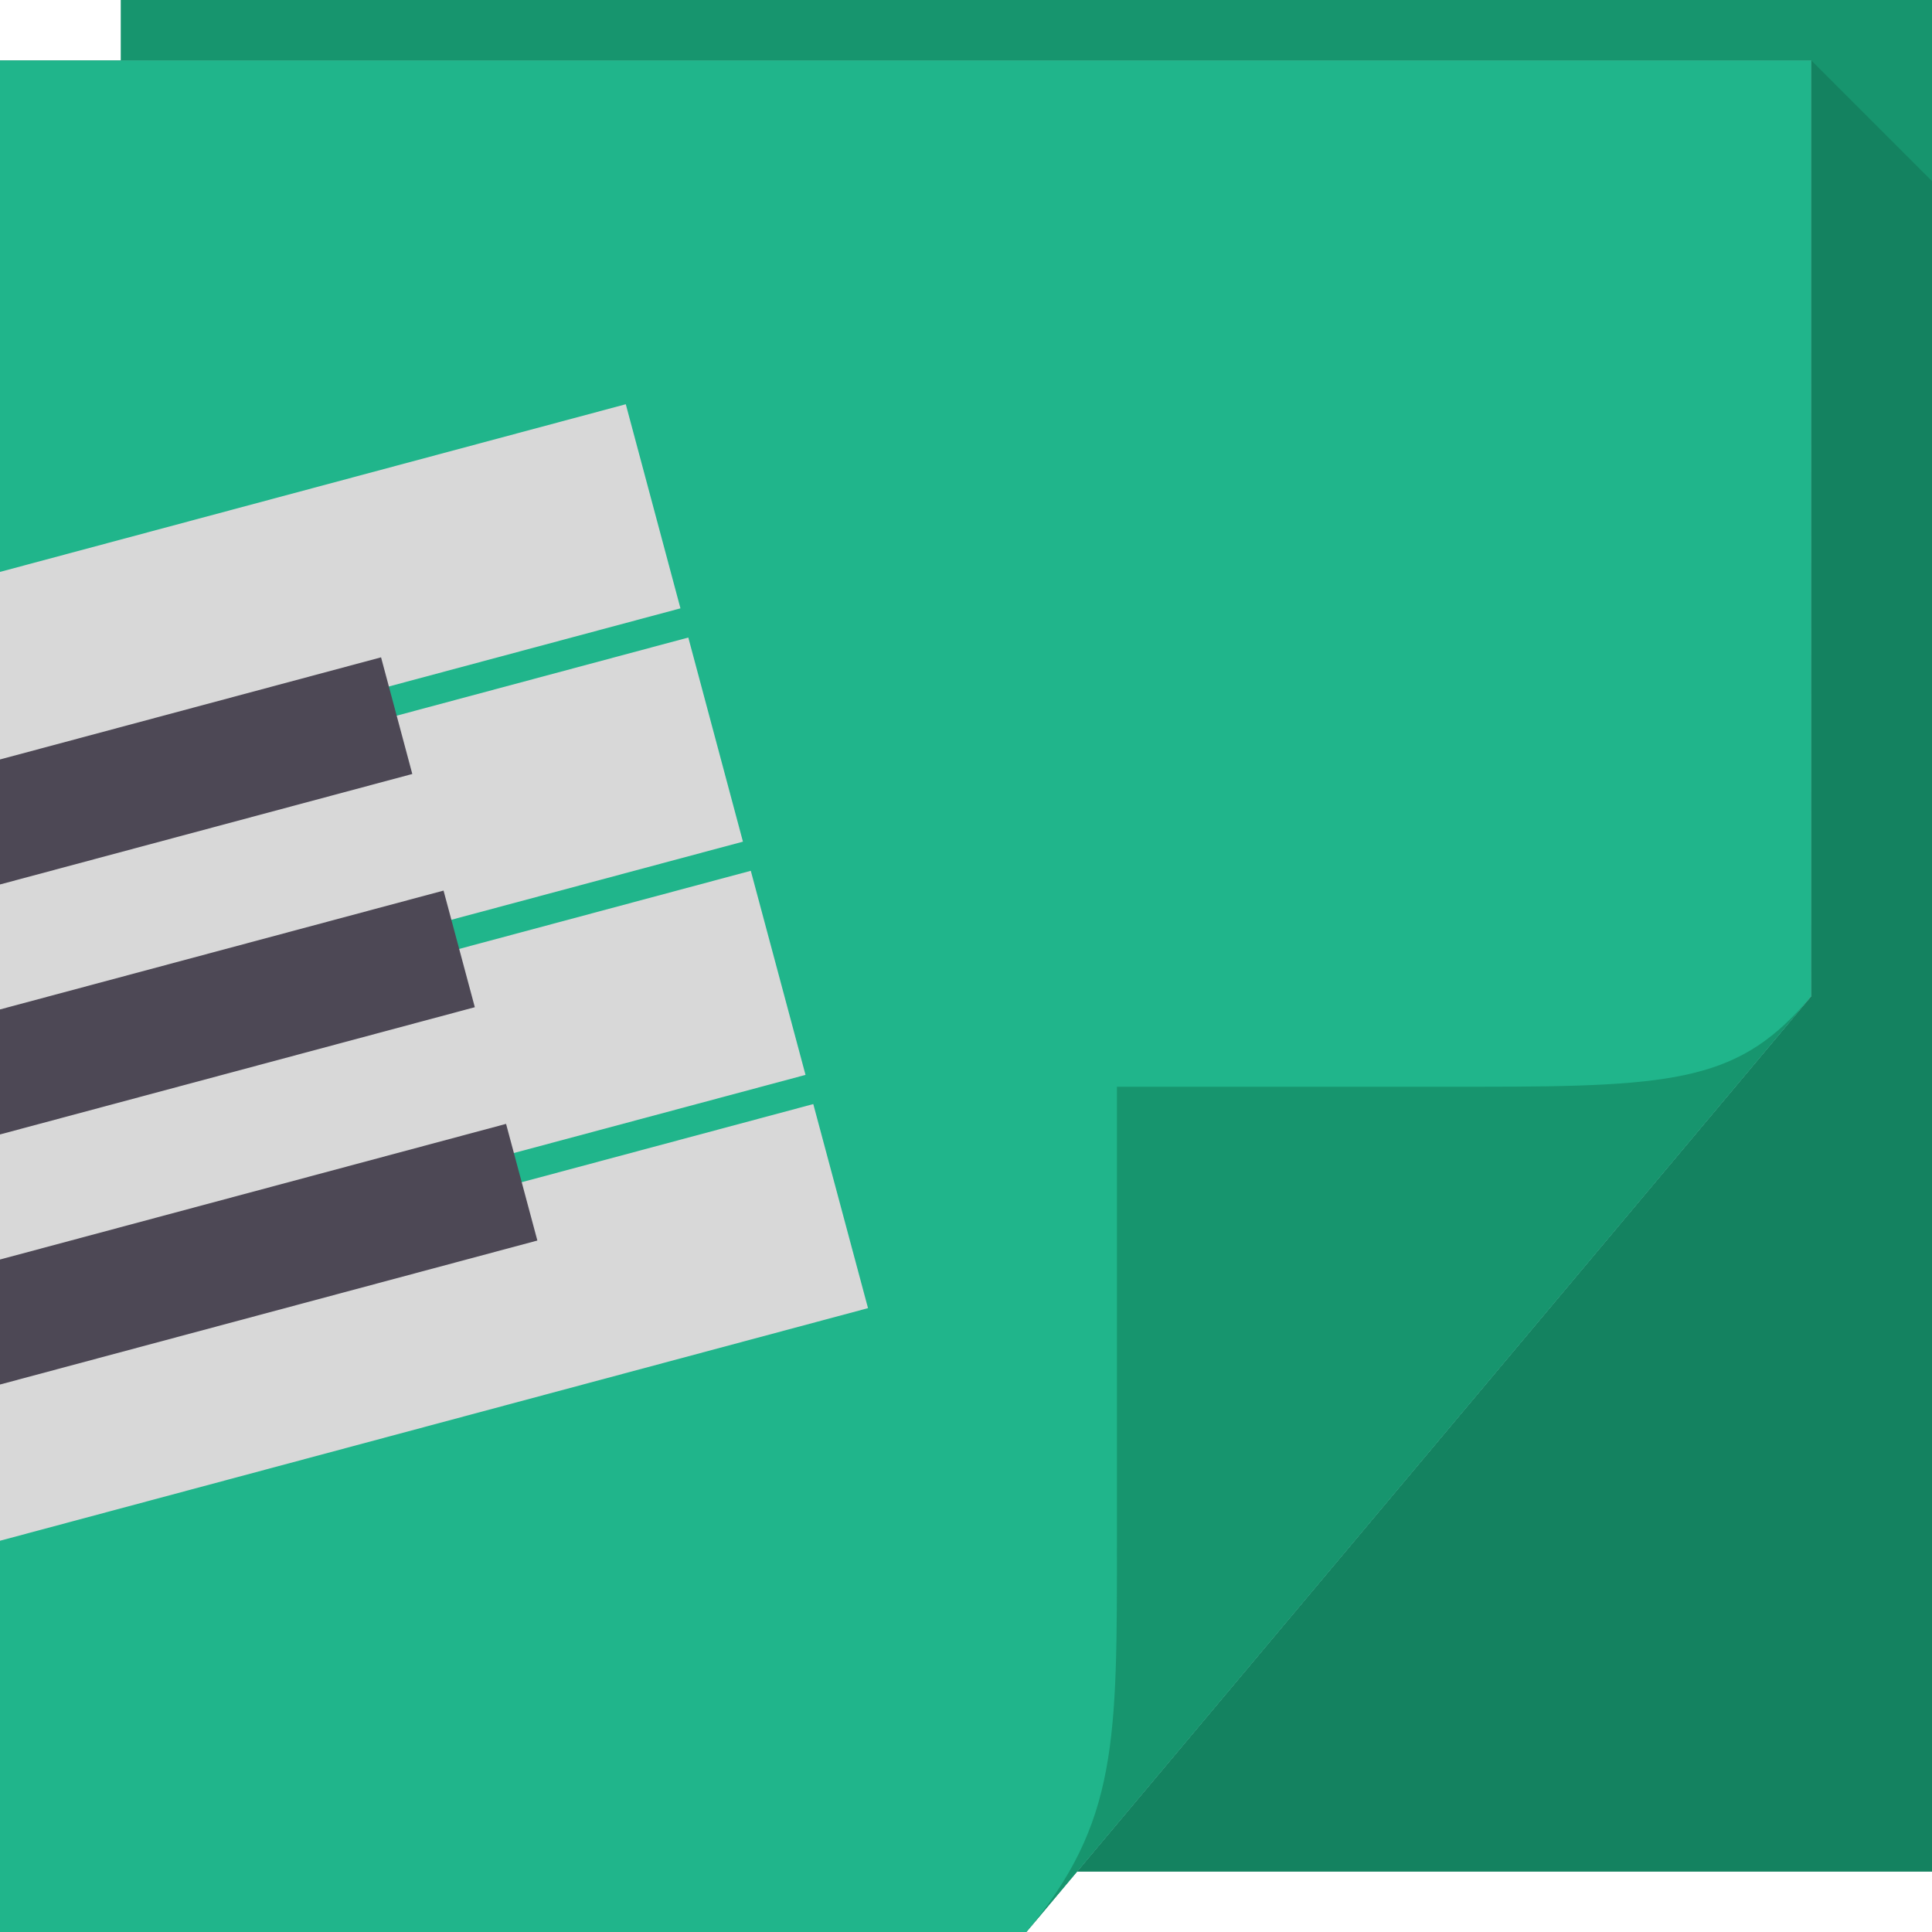
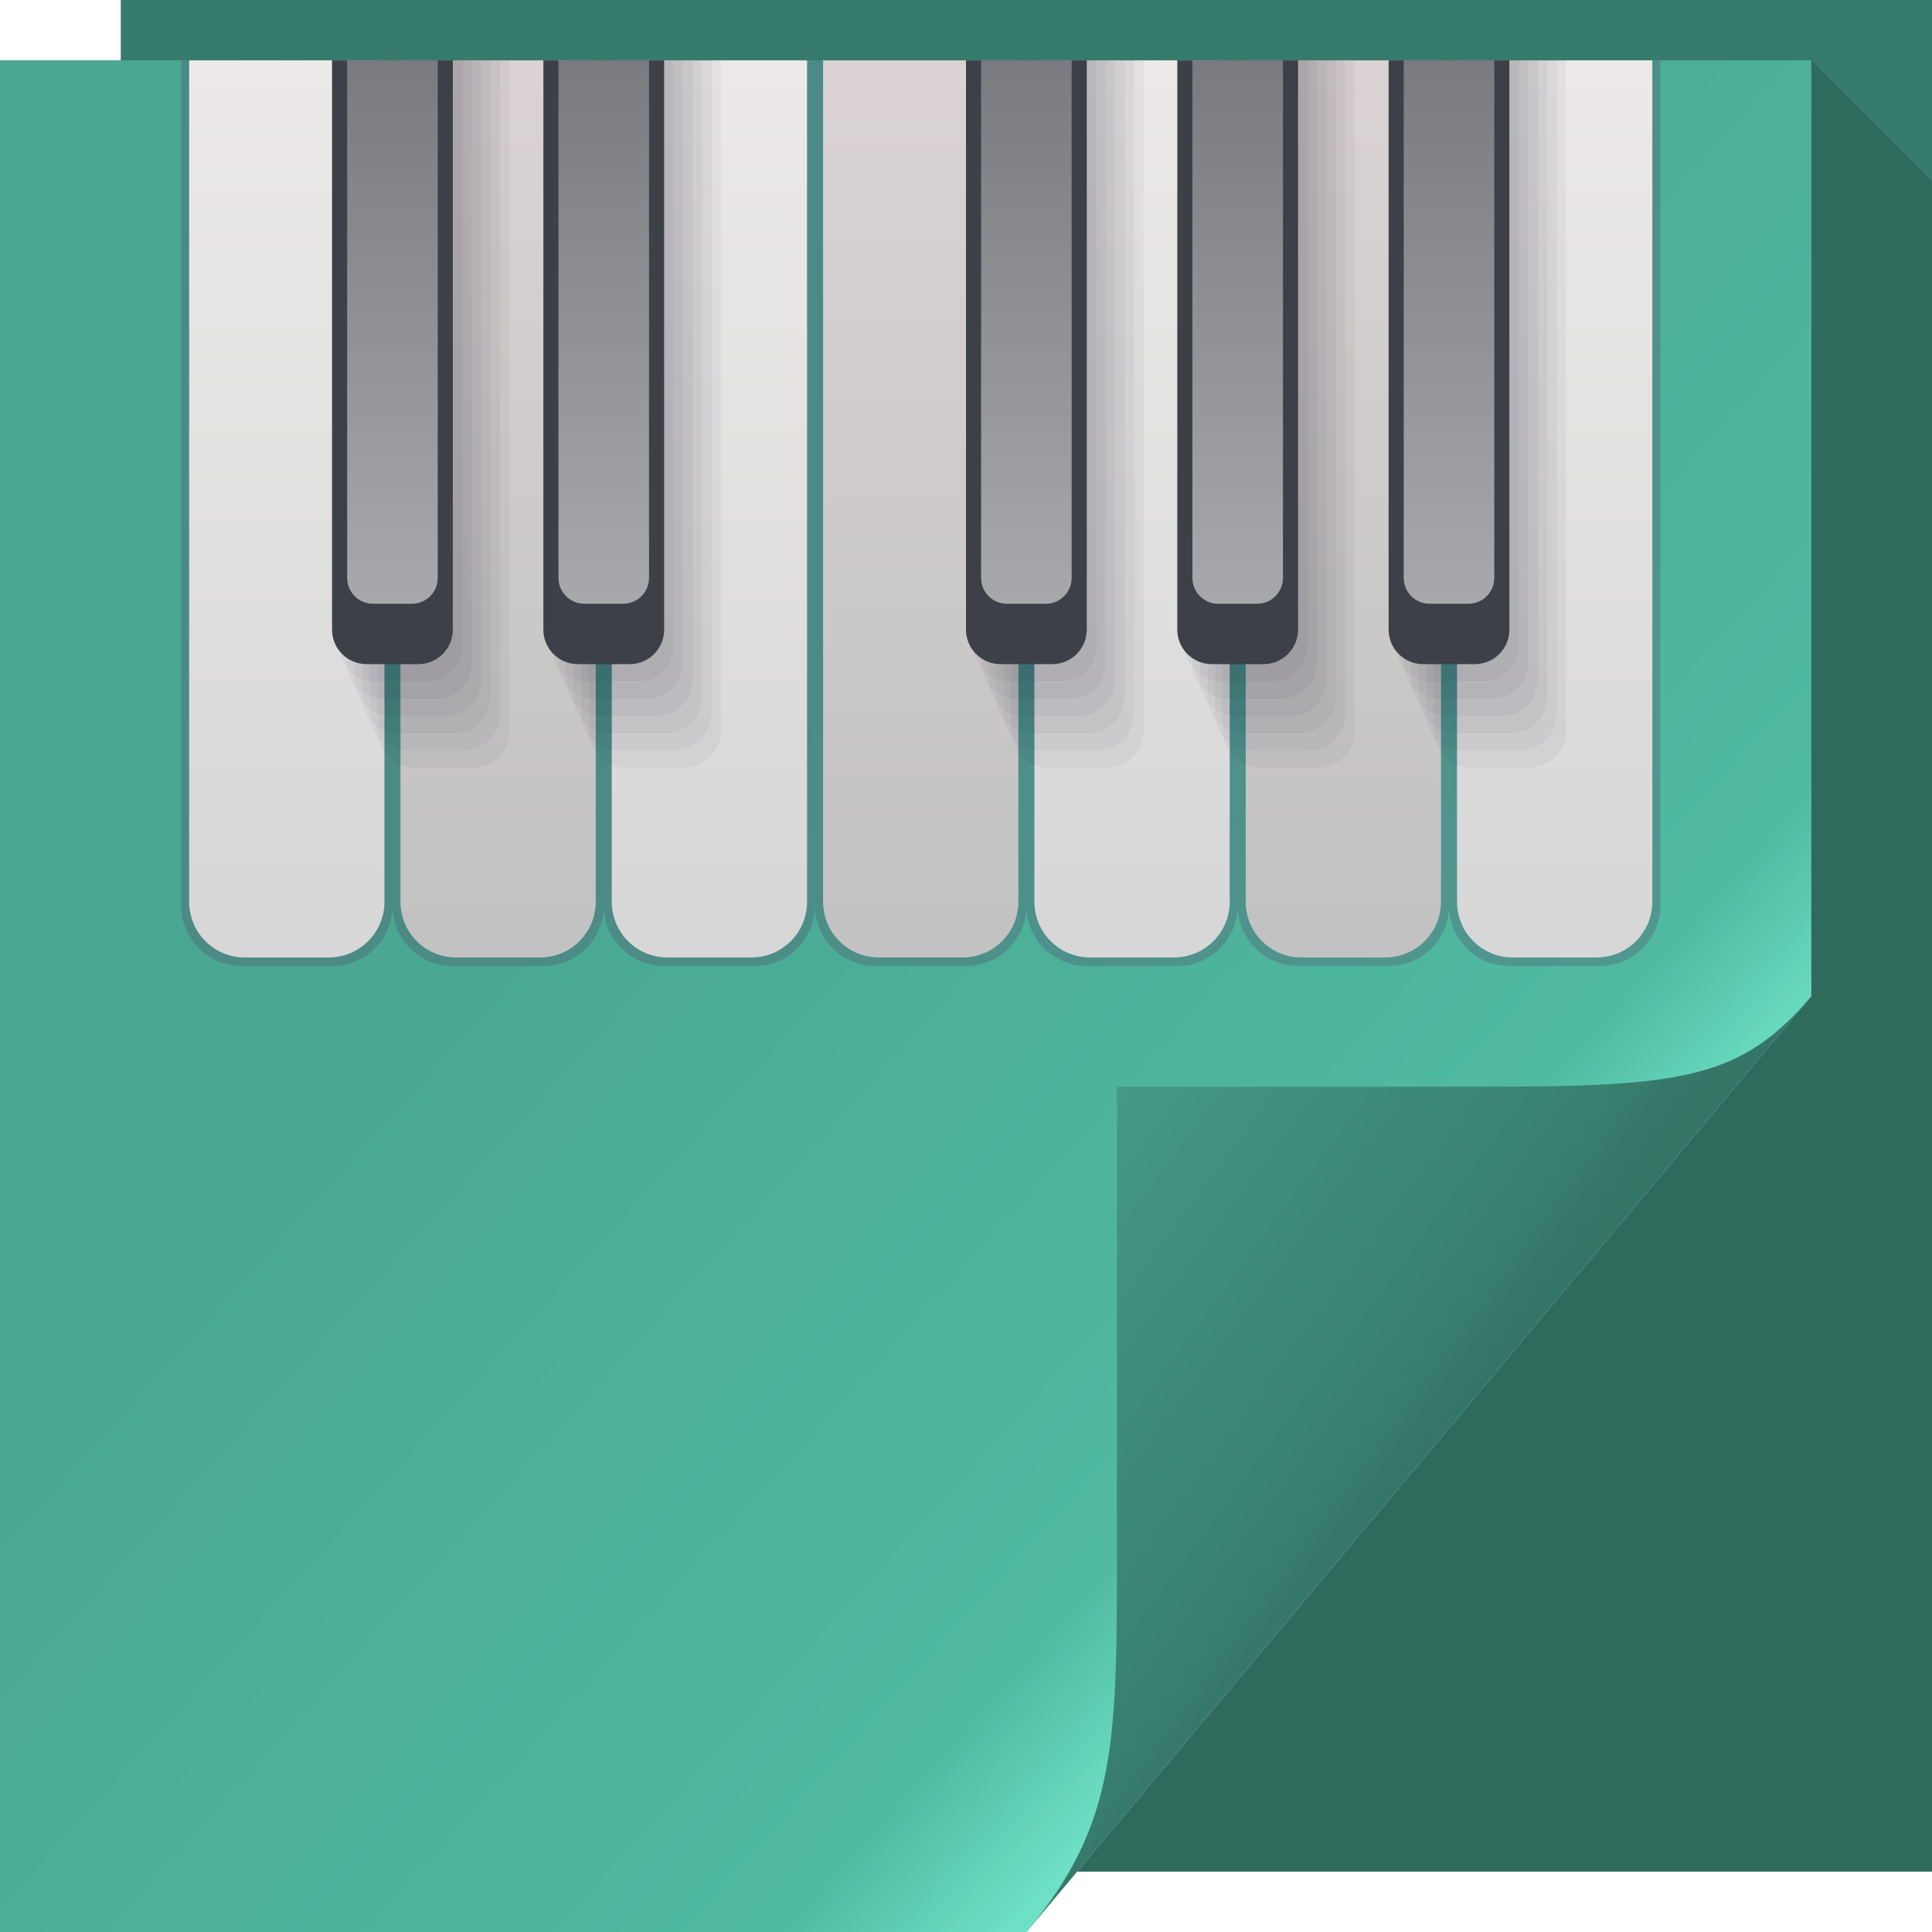
- <svg xmlns="http://www.w3.org/2000/svg" xmlns:xlink="http://www.w3.org/1999/xlink" version="1.1" width="64" height="64" id="svg13094">
+ <svg xmlns="http://www.w3.org/2000/svg" xmlns:xlink="http://www.w3.org/1999/xlink" id="svg13094" height="64" width="64" version="1.1">
  <defs id="defs11">
+     <linearGradient id="linearGradient117080">
+       <stop offset="0" id="stop117074" stop-color="#347566" stop-opacity="1" />
+       <stop offset="0.167" id="stop117076" stop-color="#397f6f" stop-opacity="1" />
+       <stop offset="1" id="stop117078" stop-color="#439985" stop-opacity="1" />
+     </linearGradient>
+     <linearGradient id="linearGradient18332">
+       <stop offset="0" id="stop18328" stop-color="#6ee0c5" stop-opacity="1" />
+       <stop offset="0.167" id="stop90297" stop-color="#50baa1" stop-opacity="1" />
+       <stop offset="1" id="stop18330" stop-color="#4aa892" stop-opacity="1" />
+     </linearGradient>
+     <linearGradient id="linearGradient6273">
+       <stop offset="0" id="stop6269" stop-color="#c2c2c2" stop-opacity="1" />
+       <stop offset="1" id="stop6271" stop-color="#dbd3d3" stop-opacity="1" />
+     </linearGradient>
+     <linearGradient id="linearGradient3058">
+       <stop offset="0" id="stop3054" stop-color="#d7d7d7" stop-opacity="1" />
+       <stop offset="1" id="stop3056" stop-color="#ede9e9" stop-opacity="1" />
+     </linearGradient>
+     <linearGradient id="linearGradient1438">
+       <stop offset="0" id="stop1434" stop-color="#ffffff" stop-opacity="0.307" />
+       <stop offset="1" id="stop1436" stop-color="#ffffff" stop-opacity="0.548" />
+     </linearGradient>
    <linearGradient id="linearGradient3832">
-       <stop style="stop-color:#ff7f2a;stop-opacity:0.155" offset="0" id="stop3834" />
-       <stop style="stop-color:#ff7f2a;stop-opacity:0;" offset="1" id="stop3836" />
+       <stop offset="0" id="stop3834" stop-color="#ff7f2a" stop-opacity="0.155" />
+       <stop offset="1" id="stop3836" stop-color="#ff7f2a" stop-opacity="0" />
    </linearGradient>
    <linearGradient x1="48.918" y1="46.214" x2="32.67" y2="24" id="linearGradient4259-6" gradientUnits="userSpaceOnUse">
-       <stop id="stop3988-6" style="stop-color:#ffffff;stop-opacity:0.53" offset="0" />
-       <stop id="stop3990-9" style="stop-color:#ffffff;stop-opacity:0" offset="1" />
+       <stop id="stop3988-6" offset="0" stop-color="#ffffff" stop-opacity="0.53" />
+       <stop id="stop3990-9" offset="1" stop-color="#ffffff" stop-opacity="0" />
    </linearGradient>
    <linearGradient x1="31" y1="64" x2="31" y2="2" id="linearGradient5236-7" gradientUnits="userSpaceOnUse">
-       <stop id="stop5238-1" style="stop-color:#607277;stop-opacity:1;" offset="0" />
-       <stop id="stop5240-4" style="stop-color:#697c82;stop-opacity:1;" offset="0.501" />
-       <stop id="stop5242-1" style="stop-color:#607277;stop-opacity:1;" offset="0.516" />
-       <stop id="stop5244-2" style="stop-color:#697c82;stop-opacity:1" offset="1" />
+       <stop id="stop5238-1" offset="0" stop-color="#607277" stop-opacity="1" />
+       <stop id="stop5240-4" offset="0.501" stop-color="#697c82" stop-opacity="1" />
+       <stop id="stop5242-1" offset="0.516" stop-color="#607277" stop-opacity="1" />
+       <stop id="stop5244-2" offset="1" stop-color="#697c82" stop-opacity="1" />
    </linearGradient>
    <linearGradient xlink:href="#linearGradient5236-7" id="linearGradient3830" gradientUnits="userSpaceOnUse" gradientTransform="translate(-3067.649,-1600.228)" x1="3113.439" y1="1664.362" x2="3113.439" y2="1602.362" />
    <radialGradient xlink:href="#linearGradient3832" id="radialGradient3842" gradientUnits="userSpaceOnUse" gradientTransform="matrix(1.451984,0,0,1.500384,-13.55953,-16.51267)" cx="30" cy="15.005" fx="30" fy="15.005" r="30" />
+     <linearGradient xlink:href="#linearGradient1438" id="linearGradient1448" x1="0" y1="50" x2="18" y2="50" gradientUnits="userSpaceOnUse" gradientTransform="matrix(1,0,0,0.75,2,-50.5)" />
+     <linearGradient xlink:href="#linearGradient3058" id="linearGradient3060" x1="31" y1="-9" x2="2.158" y2="-9" gradientUnits="userSpaceOnUse" gradientTransform="matrix(1,0,0,0.9242386,0,-0.7197337)" />
+     <linearGradient xlink:href="#linearGradient6273" id="linearGradient6027" gradientUnits="userSpaceOnUse" gradientTransform="matrix(1,0,0,0.9242386,-6.2939941e-7,-7.719734)" x1="31" y1="-9" x2="2.158" y2="-9" />
+     <linearGradient xlink:href="#linearGradient117080" id="linearGradient18334" x1="49.95" y1="44.786" x2="37.462" y2="35.598" gradientUnits="userSpaceOnUse" />
+     <linearGradient xlink:href="#linearGradient18332" id="linearGradient103171" x1="34.335" y1="62.962" x2="9.096" y2="40.223" gradientUnits="userSpaceOnUse" />
  </defs>
-   <path d="M 4,0 64,0 64,62 4,62 z" id="path3960" style="fill:#17956e;fill-opacity:1;fill-rule:nonzero" />
-   <path style="fill:#000000;fill-rule:nonzero;fill-opacity:0.13" d="M 60 2 L 60 33 L 35.678 62 L 64 62 L 64 37 L 64 6 L 60 2 z " id="path3900" />
-   <path d="M 0,2 60,2 60,33 34,64 0,64 z" id="path4257" style="fill:url(#linearGradient4259-6);fill-rule:nonzero" />
-   <path style="color:#000000;fill:url(#linearGradient3830);fill-opacity:1;fill-rule:nonzero;stroke:none;stroke-width:1;marker:none;visibility:visible;display:inline;overflow:visible;enable-background:accumulate" id="path3828" d="M 0,2 60,2 60,33 34,64 0,64 z" />
-   <path style="color:#000000;fill:url(#radialGradient3842);fill-opacity:1;fill-rule:nonzero;stroke:none;stroke-width:1;marker:none;visibility:visible;display:inline;overflow:visible;enable-background:accumulate" id="path3840" d="M 0,2 60,2 60,33 34,64 0,64 z" />
-   <path d="M 0,2 60,2 60,33 34,64 0,64 z" id="path3982" style="fill:#20b58b;fill-rule:nonzero;color:#000000;fill-opacity:1;stroke:none;stroke-width:1;marker:none;visibility:visible;display:inline;overflow:visible;enable-background:accumulate" />
-   <path d="M 34,64 60,33 c -2.329,2.776 -4.361,3 -11,3 H 37 v 15 c 0,6.644 0.044,9.37 -3,13 z" id="path4278" style="fill:#17956e;fill-rule:nonzero;fill-opacity:1" />
-   <path style="color:#000000;display:inline;overflow:visible;visibility:visible;fill:#d8d8d8;fill-opacity:1;stroke:none;stroke-width:0.943;marker:none;enable-background:accumulate" d="M 20.73,13.391 0,18.945 v 7.248 L 22.541,20.152 Z M 22.801,21.119 0,27.229 v 7.246 l 24.611,-6.594 z M 24.871,28.846 0,35.51 v 7.246 L 26.684,35.607 Z M 26.941,36.574 0,43.793 v 7.246 l 28.754,-7.705 z" id="rect5074" />
-   <path style="color:#000000;display:inline;overflow:visible;visibility:visible;fill:#4d4855;fill-opacity:1;stroke:none;stroke-width:1;marker:none;enable-background:accumulate" d="M 12.623,21.775 0,25.158 v 4.141 L 13.658,25.639 Z M 14.693,29.502 0,33.439 v 4.141 L 15.729,33.365 Z M 16.764,37.23 0,41.723 v 4.141 L 17.801,41.094 Z" id="rect5118" />
+   <path d="M 4,0 64,0 64,62 4,62 z" id="path3960" fill="#367b6b" fill-opacity="1" fill-rule="nonzero" />
+   <path d="M 60 2 L 60 33 L 35.678 62 L 64 62 L 64 37 L 64 6 L 60 2 z" id="path3900" fill="#000000" fill-rule="nonzero" fill-opacity="0.13" />
+   <path d="M 0,2 60,2 60,33 34,64 0,64 z" id="path4257" fill="url(#linearGradient4259-6)" fill-rule="nonzero" />
+   <path style="marker:none" id="path3828" d="M 0,2 60,2 60,33 34,64 0,64 z" color="#000000" fill="url(#linearGradient3830)" fill-opacity="1" fill-rule="nonzero" stroke="none" stroke-width="1" visibility="visible" display="inline" overflow="visible" enable-background="accumulate" />
+   <path style="marker:none" id="path3840" d="M 0,2 60,2 60,33 34,64 0,64 z" color="#000000" fill="url(#radialGradient3842)" fill-opacity="1" fill-rule="nonzero" stroke="none" stroke-width="1" visibility="visible" display="inline" overflow="visible" enable-background="accumulate" />
+   <path d="M 0,2 60,2 60,33 34,64 0,64 z" id="path3982" style="marker:none" fill="url(#linearGradient103171)" fill-rule="nonzero" color="#000000" fill-opacity="1" stroke="none" stroke-width="1" visibility="visible" display="inline" overflow="visible" enable-background="accumulate" />
+   <path d="M 34,64 60,33 c -2.329,2.776 -4.361,3 -11,3 H 37 v 15 c 0,6.644 0.044,9.37 -3,13 z" id="path4278" fill="url(#linearGradient18334)" fill-rule="nonzero" fill-opacity="1" />
+   <g id="g2389">
+     <path id="rect2822" transform="rotate(90)" d="m 2,-13 h 28 c 1.108,0 2,0.892 2,2 v 3 c 0,1.108 -0.892,2 -2,2 H 2 Z" fill="#543e64" fill-opacity="0.272" />
+     <path id="rect982" transform="rotate(90)" d="m 2,-12.735 h 27.87 c 1.024,0 1.848,0.824 1.848,1.848 v 2.773 c 0,1.024 -0.824,1.848 -1.848,1.848 H 2 Z" fill="url(#linearGradient3060)" stroke-width="0.961" />
+   </g>
+   <g id="g2392">
+     <path id="rect2822-7" transform="rotate(90)" d="m 2,-20 h 28 c 1.108,0 2,0.892 2,2 v 3 c 0,1.108 -0.892,2 -2,2 H 2 Z" opacity="1" vector-effect="none" fill="#543e64" fill-opacity="0.272" stop-color="#000000" stop-opacity="1" />
+     <path id="rect982-5" transform="rotate(90)" d="m 2,-19.735 h 27.87 c 1.024,0 1.848,0.824 1.848,1.848 v 2.773 c 0,1.024 -0.824,1.848 -1.848,1.848 H 2 Z" fill="url(#linearGradient6027)" stroke-width="0.961" />
+   </g>
+   <g id="g2386">
+     <g id="g88093">
+       <g id="g89550">
+         <path d="M 15 2 L 15 20.857 C 15 20.944 14.99 21.029 14.972 21.111 C 14.857 21.621 14.403 22 13.857 22 C 13.857 22 13.797 22 13.7 22 C 13.277 22 12.143 22 12.143 22 C 12.122 22 12.101 21.999 12.08 21.998 C 11.488 21.967 11.019 21.488 11.001 20.893 C 11 20.881 11 20.869 11 20.857 L 11 2 C 11 2 11.081 2 11.221 2 C 12.059 2 15 2 15 2" id="path89536" fill="#0e0e1e" fill-opacity="0.04" stroke-width="0.617px" />
+         <path d="M 15.315 2 C 15.315 2 15.315 20.923 15.315 21.362 C 15.315 21.467 15.306 21.555 15.291 21.623 C 15.196 22.154 14.74 22.556 14.184 22.571 C 14.174 22.572 14.114 22.573 14.023 22.573 C 13.67 22.573 12.482 22.573 12.424 22.573 C 12.398 22.573 12.376 22.572 12.359 22.572 C 11.75 22.545 11.265 22.053 11.251 21.441 C 11.25 21.431 11.25 21.419 11.25 21.405 C 11.25 21.238 11.25 2.442 11.25 2.043 C 11.25 2.015 11.318 2 11.434 2 C 12.133 2 15.315 2 15.315 2" id="path89538" fill="#0e0e1e" fill-opacity="0.04" stroke-width="0.617px" />
+         <path d="M 15.629 2 C 15.629 2 15.629 20.99 15.629 21.867 C 15.629 21.99 15.623 22.081 15.611 22.135 C 15.534 22.686 15.076 23.112 14.51 23.142 C 14.49 23.144 14.43 23.146 14.345 23.146 C 14.063 23.146 12.82 23.146 12.704 23.146 C 12.675 23.146 12.652 23.145 12.638 23.145 C 12.012 23.124 11.512 22.619 11.5 21.99 C 11.5 21.982 11.5 21.969 11.5 21.952 C 11.5 21.619 11.5 2.884 11.5 2.085 C 11.5 2.03 11.554 2 11.647 2 C 12.206 2 15.629 2 15.629 2" id="path89540" fill="#0e0e1e" fill-opacity="0.04" stroke-width="0.617px" />
+         <path d="M 15.944 2 C 15.944 2 15.944 21.056 15.944 22.372 C 15.944 22.512 15.939 22.607 15.93 22.647 C 15.872 23.219 15.413 23.669 14.836 23.712 C 14.807 23.716 14.747 23.719 14.667 23.719 C 14.456 23.719 13.159 23.719 12.985 23.719 C 12.951 23.719 12.927 23.718 12.917 23.718 C 12.274 23.702 11.759 23.183 11.75 22.538 C 11.75 22.532 11.75 22.519 11.75 22.499 C 11.75 21.999 11.75 3.326 11.75 2.128 C 11.75 2.044 11.791 2 11.86 2 C 12.28 2 15.944 2 15.944 2" id="path89542" fill="#0e0e1e" fill-opacity="0.04" stroke-width="0.617px" />
+         <path d="M 16.258 2 C 16.258 2 16.258 21.122 16.258 22.877 C 16.258 23.035 16.255 23.132 16.249 23.16 C 16.211 23.752 15.75 24.225 15.163 24.283 C 15.123 24.289 15.063 24.292 14.989 24.292 C 14.848 24.292 13.498 24.292 13.266 24.292 C 13.227 24.292 13.203 24.291 13.196 24.291 C 12.536 24.28 12.006 23.748 12 23.087 C 12 23.083 12 23.07 12 23.047 C 12 22.38 12 3.768 12 2.17 C 12 2.059 12.027 2 12.074 2 C 12.353 2 16.258 2 16.258 2" id="path89544" fill="#0e0e1e" fill-opacity="0.04" stroke-width="0.617px" />
+         <path d="M 16.573 2 C 16.573 2 16.573 21.188 16.573 23.382 C 16.573 23.558 16.571 23.658 16.568 23.672 C 16.549 24.284 16.087 24.781 15.489 24.854 C 15.44 24.861 15.379 24.865 15.312 24.865 C 15.241 24.865 13.836 24.865 13.546 24.865 C 13.504 24.865 13.478 24.864 13.475 24.864 C 12.797 24.859 12.253 24.313 12.25 23.635 C 12.25 23.633 12.25 23.619 12.25 23.594 C 12.25 22.761 12.25 4.21 12.25 2.213 C 12.25 2.074 12.264 2 12.287 2 C 12.427 2 16.573 2 16.573 2" id="path89546" fill="#0e0e1e" fill-opacity="0.04" stroke-width="0.617px" />
+         <path d="M 16.887 2 C 16.887 2 16.887 21.255 16.887 23.887 C 16.887 24.08 16.887 24.184 16.887 24.184 C 16.887 24.817 16.423 25.337 15.816 25.425 C 15.756 25.433 15.696 25.438 15.634 25.438 C 15.634 25.438 14.175 25.438 13.827 25.438 C 13.78 25.438 13.754 25.438 13.754 25.438 C 13.059 25.438 12.5 24.878 12.5 24.184 C 12.5 24.184 12.5 24.17 12.5 24.142 C 12.5 23.141 12.5 4.652 12.5 2.255 C 12.5 2.089 12.5 2 12.5 2 Z" id="path89548" fill="#0e0e1e" fill-opacity="0.04" stroke-width="0.617px" />
+       </g>
+     </g>
+     <path id="path87991" d="M 15,2 V 20.857 C 15,21.49 14.49,22 13.857,22 H 12.143 C 11.51,22 11,21.49 11,20.857 V 2 Z" fill="#3d4047" fill-opacity="1" stroke-width="0.617" />
+     <path id="rect976" transform="rotate(90)" d="M 2,-14.5 H 19.143 C 19.618,-14.5 20,-14.118 20,-13.643 v 1.286 C 20,-11.882 19.618,-11.5 19.143,-11.5 H 2 Z" fill="url(#linearGradient1448)" stroke-width="0.535" />
+   </g>
+   <use x="0" y="0" xlink:href="#g2389" id="use2398" transform="translate(14)" width="100%" height="100%" />
+   <use x="0" y="0" xlink:href="#g2389" id="use2402" transform="translate(28)" width="100%" height="100%" />
+   <use x="0" y="0" xlink:href="#g2389" id="use2394" transform="translate(42)" width="100%" height="100%" />
+   <use x="0" y="0" xlink:href="#g2392" id="use2400" transform="translate(14)" width="100%" height="100%" />
+   <use x="0" y="0" xlink:href="#g2392" id="use2396" transform="translate(28)" width="100%" height="100%" />
+   <use x="0" y="0" xlink:href="#g2386" id="use2406" transform="translate(7)" width="100%" height="100%" />
+   <use x="0" y="0" xlink:href="#g2386" id="use2410" transform="translate(21)" width="100%" height="100%" />
+   <use x="0" y="0" xlink:href="#g2386" id="use2412" transform="translate(28)" width="100%" height="100%" />
+   <use x="0" y="0" xlink:href="#g2386" id="use2404" transform="translate(35)" width="100%" height="100%" />
</svg>
